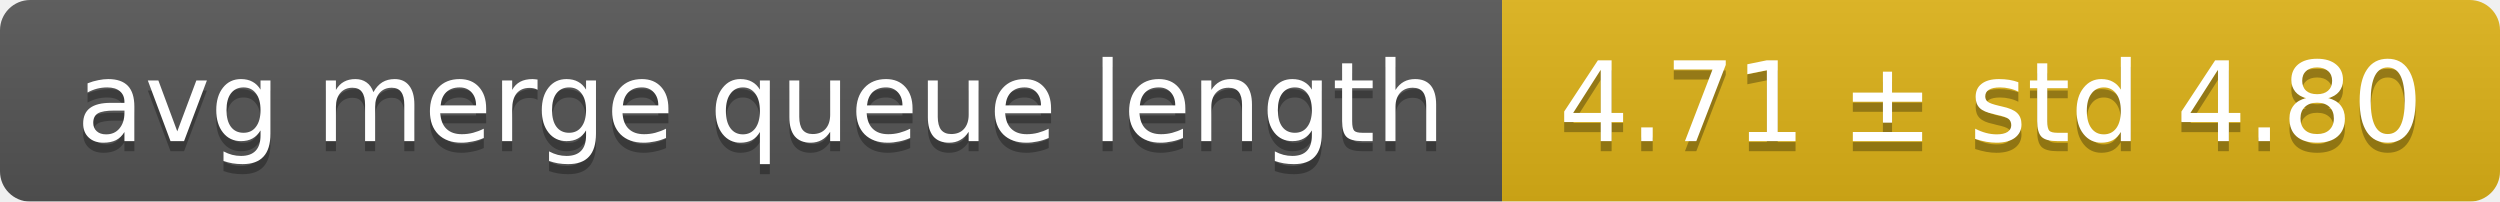
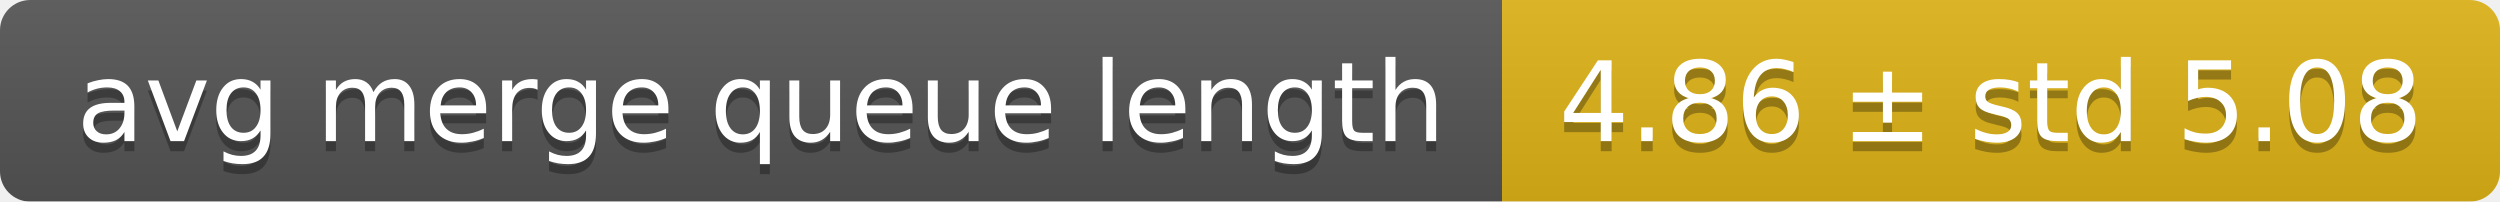
<svg xmlns="http://www.w3.org/2000/svg" width="248" height="20">
  <linearGradient id="smooth" x2="0" y2="100%">
    <stop offset="0" stop-color="#bbb" stop-opacity=".1" />
    <stop offset="1" stop-opacity=".1" />
  </linearGradient>
  <mask id="round">
    <rect width="248" height="20" rx="3" fill="#fff" />
  </mask>
  <g mask="url(#round)">
    <rect width="149" height="20" fill="#555" />
    <rect x="149" width="99" height="20" fill="#dfb317" />
    <rect width="248" height="20" fill="url(#smooth)" />
  </g>
  <g fill="#fff" text-anchor="middle" font-family="DejaVu Sans,Verdana,Geneva,sans-serif" font-size="11">
    <text x="75.5" y="15" fill="#010101" fill-opacity=".3">avg merge queue length</text>
    <text x="75.5" y="14">avg merge queue length</text>
-     <text x="197.5" y="15" fill="#010101" fill-opacity=".3">4.71 ± std 4.80</text>
-     <text x="197.5" y="14">4.71 ± std 4.80</text>
+     <text x="197.5" y="15" fill="#010101" fill-opacity=".3">4.86 ± std 5.08</text>
+     <text x="197.5" y="14">4.86 ± std 5.08</text>
  </g>
</svg>
